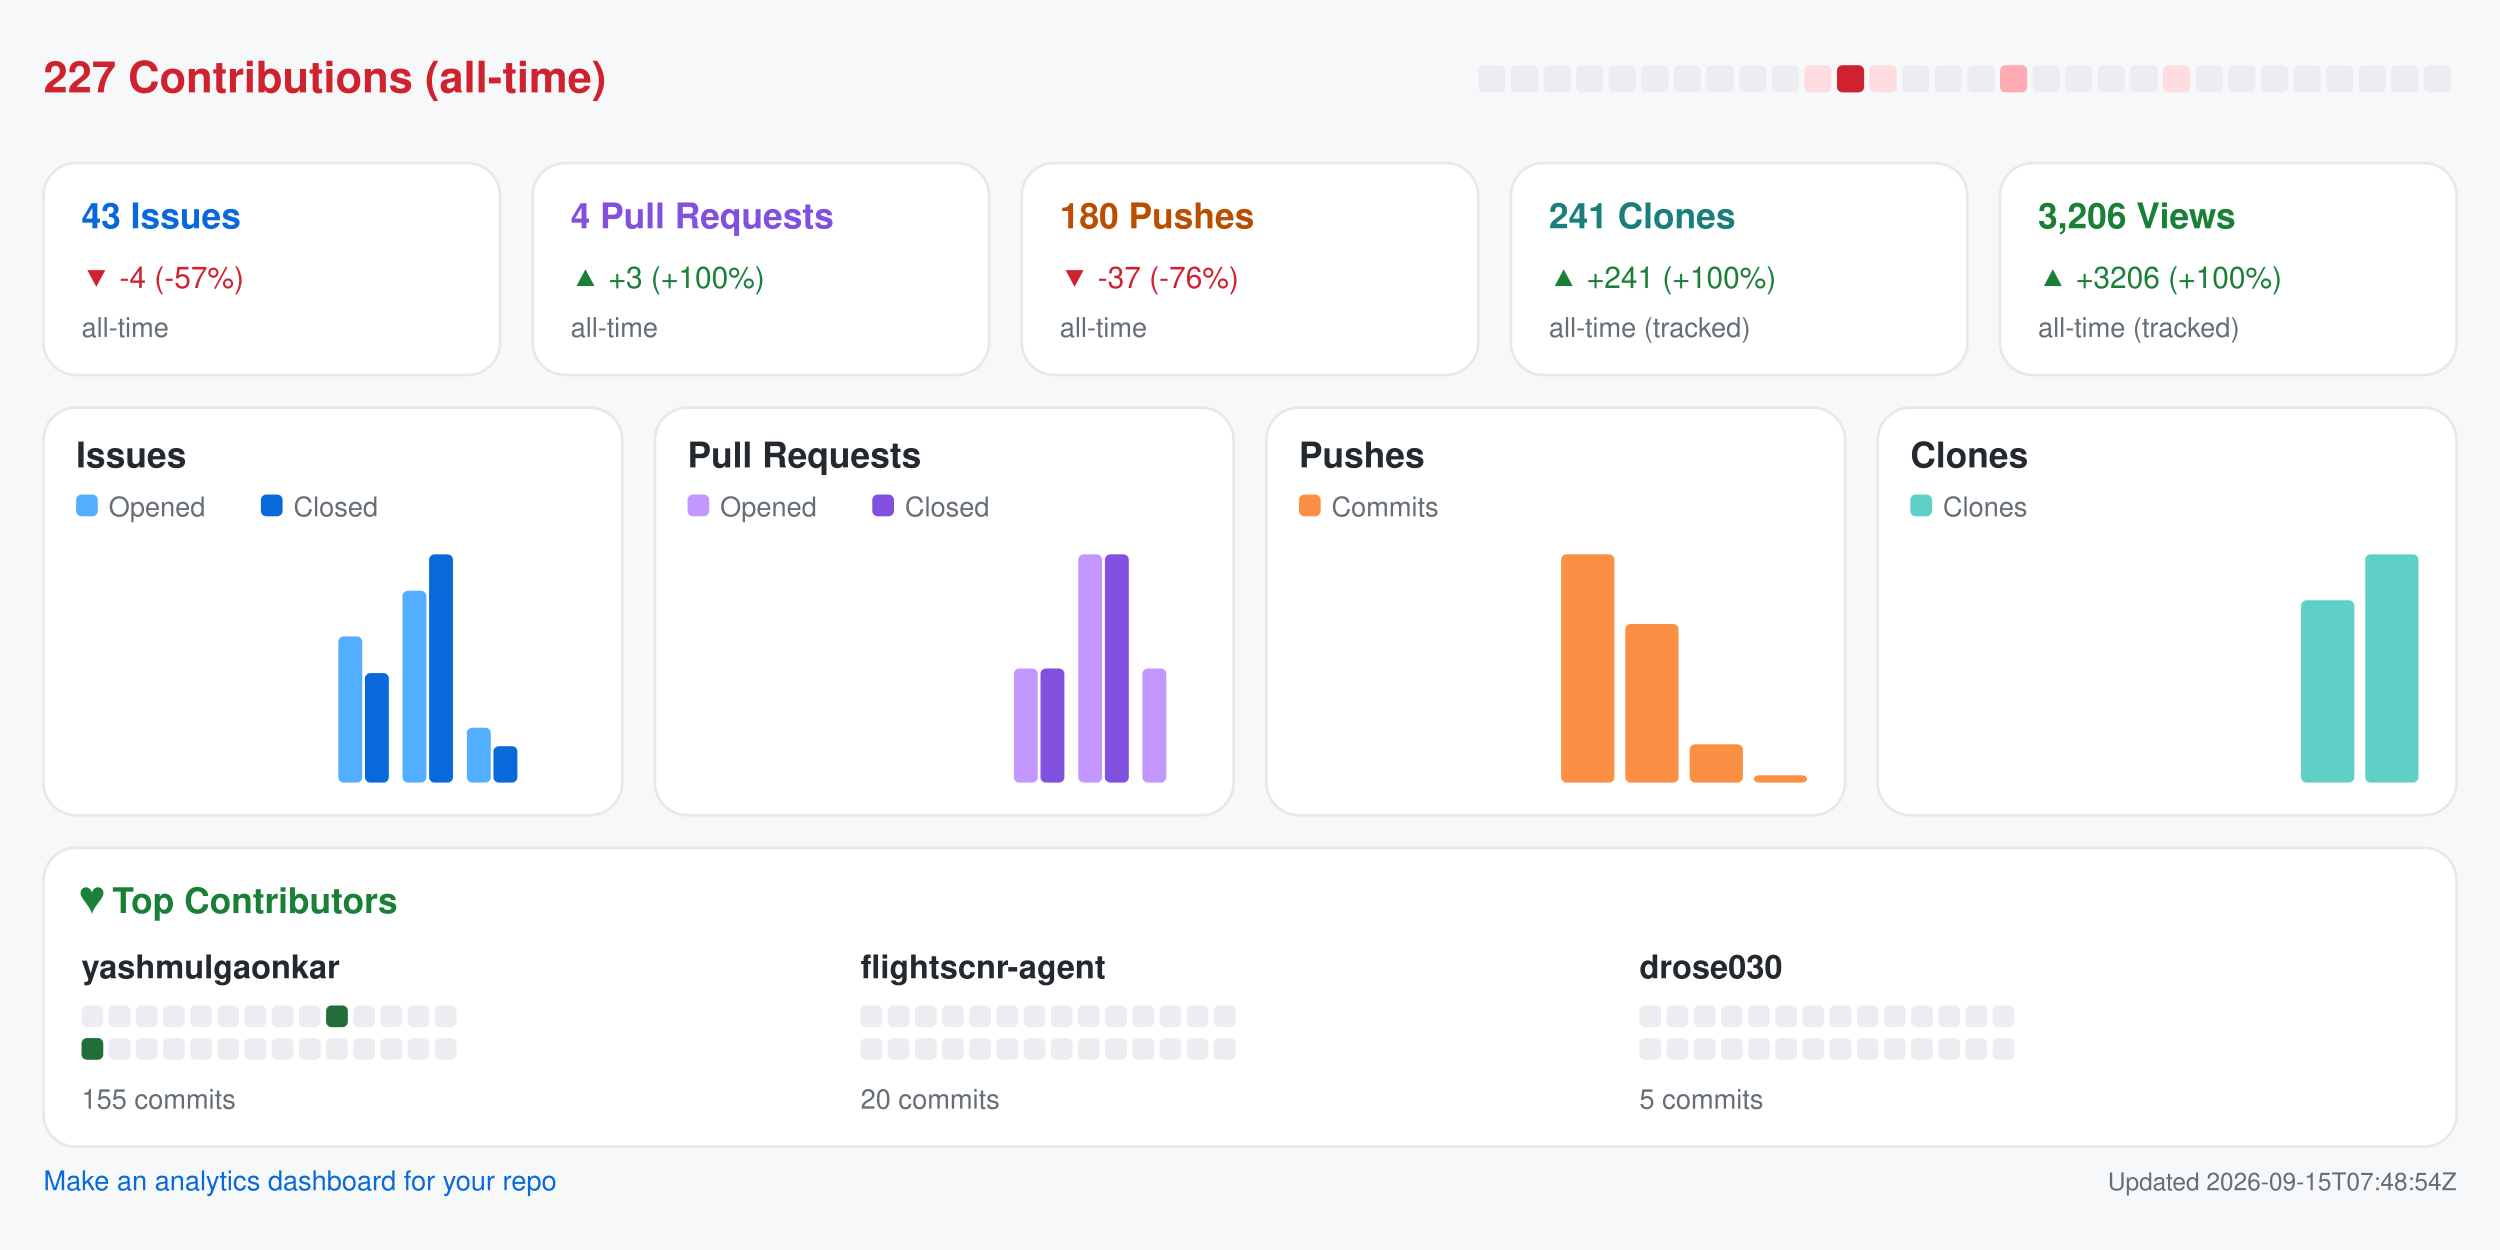
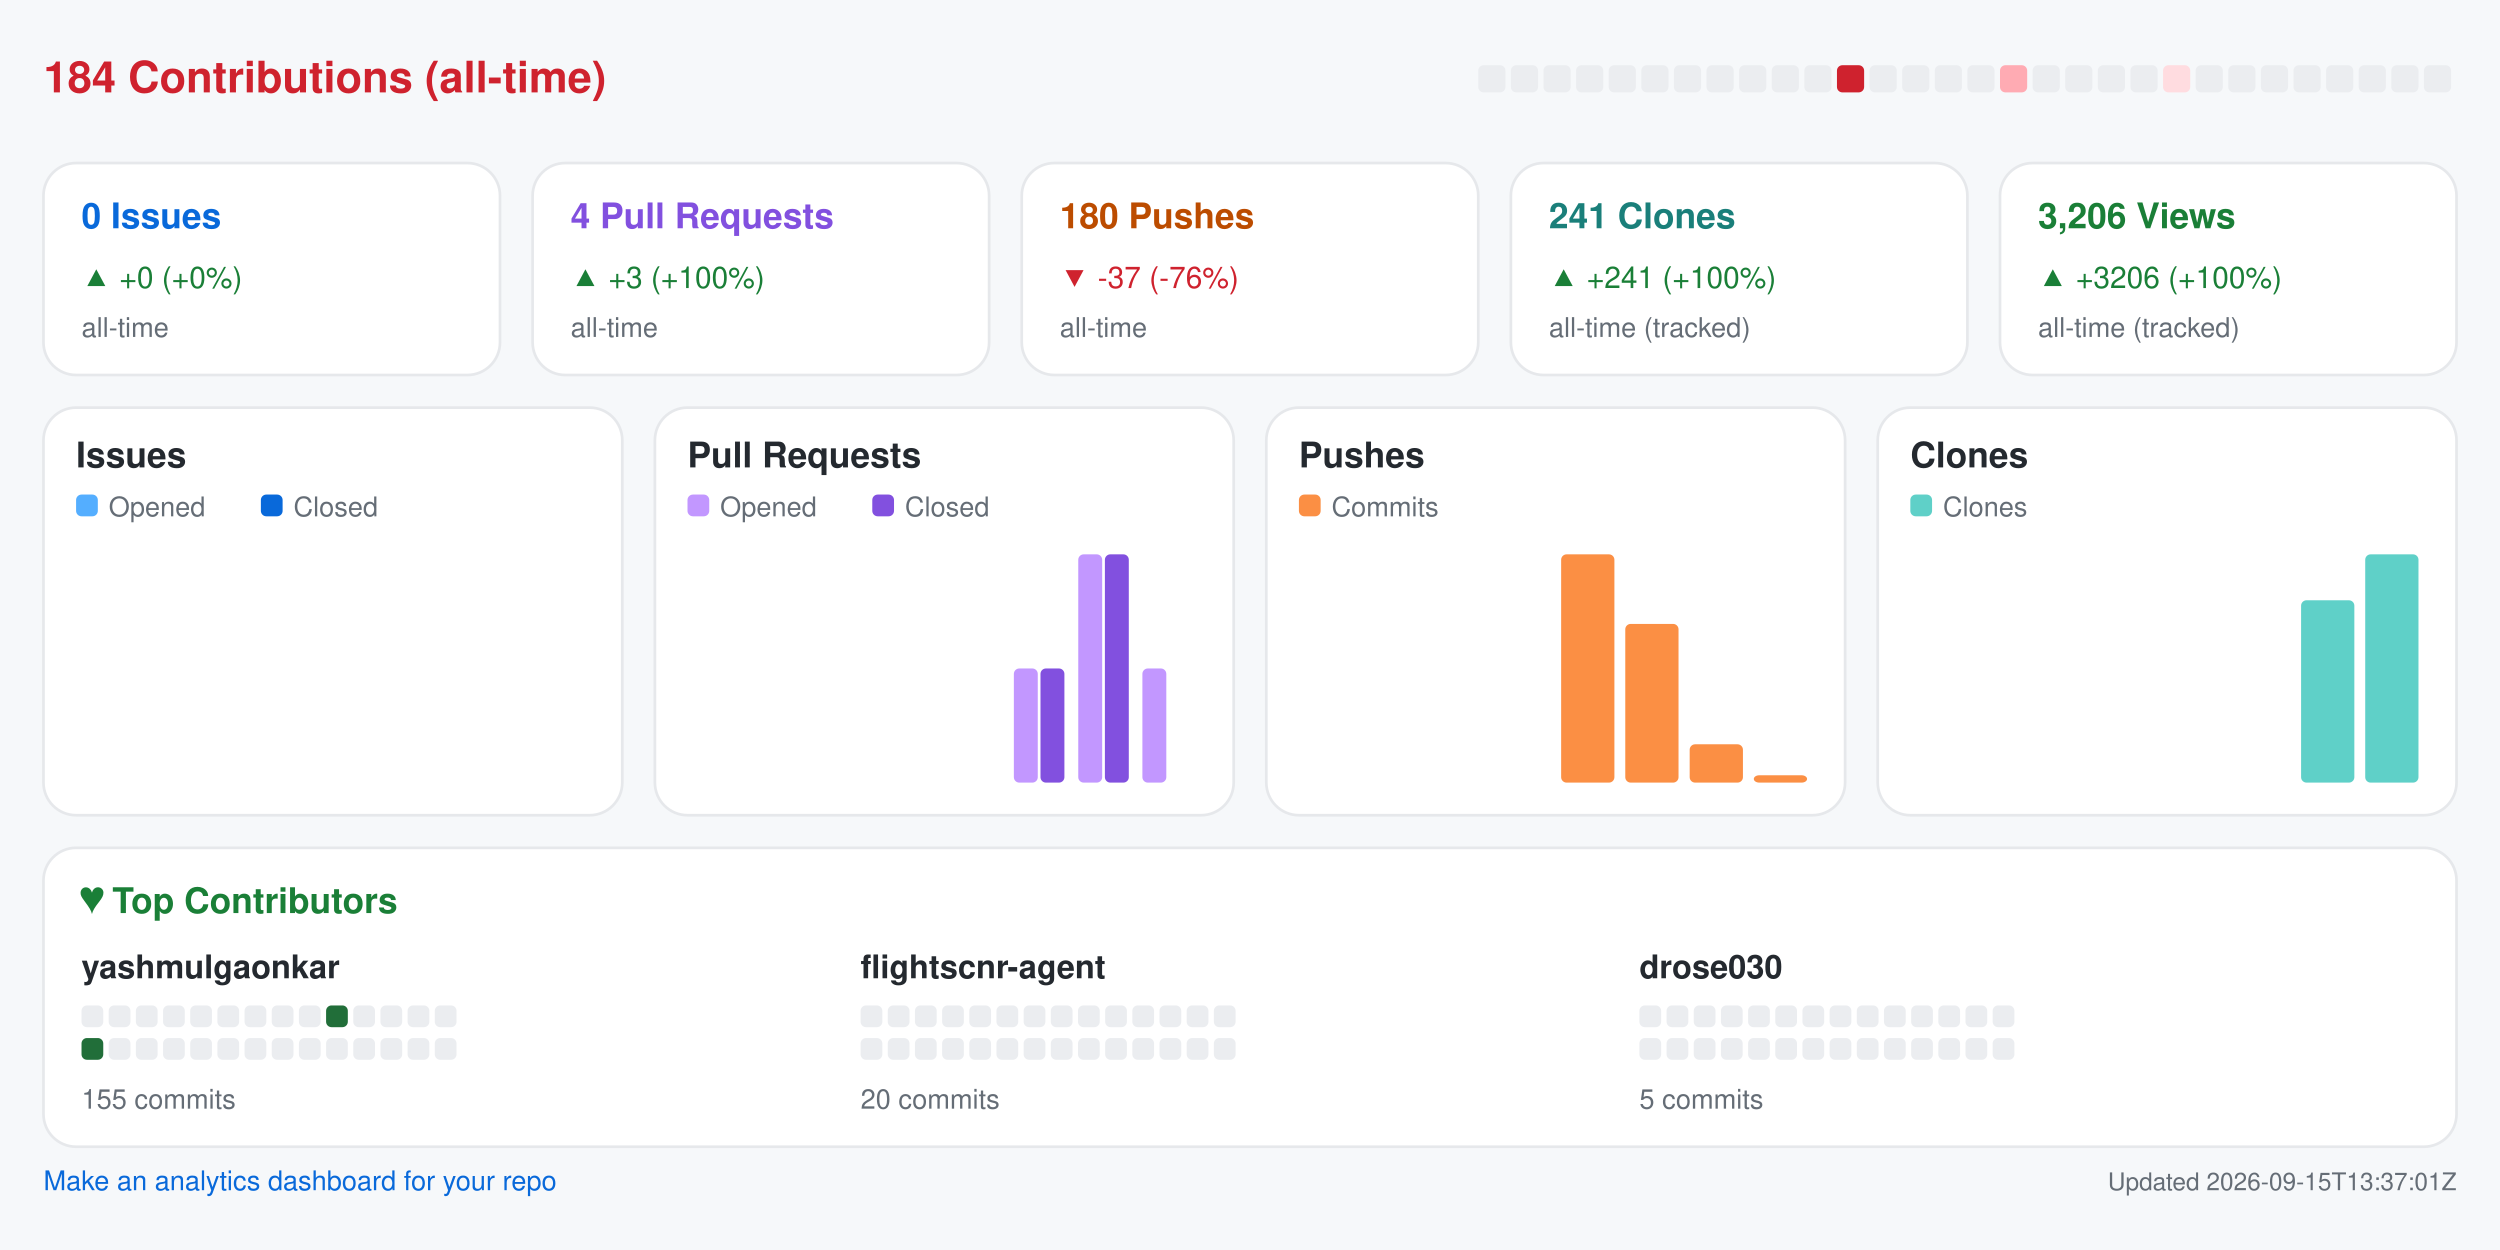
<svg xmlns="http://www.w3.org/2000/svg" width="920" height="460" viewBox="0 0 920 460" role="img" aria-label="Repository analytics for yashmulgaonkar/FlightScnr">
  <rect x="0.0" y="0.0" width="920.0" height="460.0" rx="0" fill="#f6f8fa" />
-   <text x="16.0" y="34.0" fill="#cf222e" font-size="16" font-family="-apple-system,BlinkMacSystemFont,Segoe UI,Helvetica,Arial,sans-serif" font-weight="600" text-anchor="start">227 Contributions (all-time)</text>
+   <text x="16.0" y="34.0" fill="#cf222e" font-size="16" font-family="-apple-system,BlinkMacSystemFont,Segoe UI,Helvetica,Arial,sans-serif" font-weight="600" text-anchor="start">184 Contributions (all-time)</text>
  <rect x="544.0" y="24.0" width="10.0" height="10.0" rx="2" fill="#ebedf0" />
  <rect x="556.0" y="24.0" width="10.0" height="10.0" rx="2" fill="#ebedf0" />
  <rect x="568.0" y="24.0" width="10.0" height="10.0" rx="2" fill="#ebedf0" />
  <rect x="580.0" y="24.0" width="10.0" height="10.0" rx="2" fill="#ebedf0" />
  <rect x="592.0" y="24.0" width="10.0" height="10.0" rx="2" fill="#ebedf0" />
  <rect x="604.0" y="24.0" width="10.0" height="10.0" rx="2" fill="#ebedf0" />
  <rect x="616.0" y="24.0" width="10.0" height="10.0" rx="2" fill="#ebedf0" />
  <rect x="628.0" y="24.0" width="10.0" height="10.0" rx="2" fill="#ebedf0" />
  <rect x="640.0" y="24.0" width="10.0" height="10.0" rx="2" fill="#ebedf0" />
  <rect x="652.0" y="24.0" width="10.0" height="10.0" rx="2" fill="#ebedf0" />
-   <rect x="664.0" y="24.0" width="10.0" height="10.0" rx="2" fill="#ffdce0" />
+   <rect x="664.0" y="24.0" width="10.0" height="10.0" rx="2" fill="#ebedf0" />
  <rect x="676.0" y="24.0" width="10.0" height="10.0" rx="2" fill="#cf222e" />
-   <rect x="688.0" y="24.0" width="10.0" height="10.0" rx="2" fill="#ffdce0" />
+   <rect x="688.0" y="24.0" width="10.0" height="10.0" rx="2" fill="#ebedf0" />
  <rect x="700.0" y="24.0" width="10.0" height="10.0" rx="2" fill="#ebedf0" />
  <rect x="712.0" y="24.0" width="10.0" height="10.0" rx="2" fill="#ebedf0" />
  <rect x="724.0" y="24.0" width="10.0" height="10.0" rx="2" fill="#ebedf0" />
  <rect x="736.0" y="24.0" width="10.0" height="10.0" rx="2" fill="#ffabb3" />
  <rect x="748.0" y="24.0" width="10.0" height="10.0" rx="2" fill="#ebedf0" />
  <rect x="760.0" y="24.0" width="10.0" height="10.0" rx="2" fill="#ebedf0" />
  <rect x="772.0" y="24.0" width="10.0" height="10.0" rx="2" fill="#ebedf0" />
  <rect x="784.0" y="24.0" width="10.0" height="10.0" rx="2" fill="#ebedf0" />
  <rect x="796.0" y="24.0" width="10.0" height="10.0" rx="2" fill="#ffdce0" />
  <rect x="808.0" y="24.0" width="10.0" height="10.0" rx="2" fill="#ebedf0" />
  <rect x="820.0" y="24.0" width="10.0" height="10.0" rx="2" fill="#ebedf0" />
  <rect x="832.0" y="24.0" width="10.0" height="10.0" rx="2" fill="#ebedf0" />
  <rect x="844.0" y="24.0" width="10.0" height="10.0" rx="2" fill="#ebedf0" />
  <rect x="856.0" y="24.0" width="10.0" height="10.0" rx="2" fill="#ebedf0" />
  <rect x="868.0" y="24.0" width="10.0" height="10.0" rx="2" fill="#ebedf0" />
  <rect x="880.0" y="24.0" width="10.0" height="10.0" rx="2" fill="#ebedf0" />
  <rect x="892.0" y="24.0" width="10.0" height="10.0" rx="2" fill="#ebedf0" />
  <rect x="16.0" y="60.0" width="168.0" height="78.0" rx="12" fill="#ffffff" stroke="#e6e8eb" />
-   <text x="30.0" y="84.0" fill="#0969da" font-size="13" font-family="-apple-system,BlinkMacSystemFont,Segoe UI,Helvetica,Arial,sans-serif" font-weight="600" text-anchor="start">43 Issues</text>
-   <text x="30.0" y="106.0" fill="#cf222e" font-size="11" font-family="-apple-system,BlinkMacSystemFont,Segoe UI,Helvetica,Arial,sans-serif" font-weight="400" text-anchor="start">▼ -4 (-57%)</text>
+   <text x="30.0" y="84.0" fill="#0969da" font-size="13" font-family="-apple-system,BlinkMacSystemFont,Segoe UI,Helvetica,Arial,sans-serif" font-weight="600" text-anchor="start">0 Issues</text>
+   <text x="30.0" y="106.0" fill="#1a7f37" font-size="11" font-family="-apple-system,BlinkMacSystemFont,Segoe UI,Helvetica,Arial,sans-serif" font-weight="400" text-anchor="start">▲ +0 (+0%)</text>
  <text x="30.0" y="124.0" fill="#656d76" font-size="10" font-family="-apple-system,BlinkMacSystemFont,Segoe UI,Helvetica,Arial,sans-serif" font-weight="400" text-anchor="start">all-time</text>
  <rect x="196.0" y="60.0" width="168.0" height="78.0" rx="12" fill="#ffffff" stroke="#e6e8eb" />
  <text x="210.0" y="84.0" fill="#8250df" font-size="13" font-family="-apple-system,BlinkMacSystemFont,Segoe UI,Helvetica,Arial,sans-serif" font-weight="600" text-anchor="start">4 Pull Requests</text>
  <text x="210.0" y="106.0" fill="#1a7f37" font-size="11" font-family="-apple-system,BlinkMacSystemFont,Segoe UI,Helvetica,Arial,sans-serif" font-weight="400" text-anchor="start">▲ +3 (+100%)</text>
  <text x="210.0" y="124.0" fill="#656d76" font-size="10" font-family="-apple-system,BlinkMacSystemFont,Segoe UI,Helvetica,Arial,sans-serif" font-weight="400" text-anchor="start">all-time</text>
  <rect x="376.0" y="60.0" width="168.0" height="78.0" rx="12" fill="#ffffff" stroke="#e6e8eb" />
  <text x="390.0" y="84.0" fill="#bc4c00" font-size="13" font-family="-apple-system,BlinkMacSystemFont,Segoe UI,Helvetica,Arial,sans-serif" font-weight="600" text-anchor="start">180 Pushes</text>
  <text x="390.0" y="106.0" fill="#cf222e" font-size="11" font-family="-apple-system,BlinkMacSystemFont,Segoe UI,Helvetica,Arial,sans-serif" font-weight="400" text-anchor="start">▼ -37 (-76%)</text>
  <text x="390.0" y="124.0" fill="#656d76" font-size="10" font-family="-apple-system,BlinkMacSystemFont,Segoe UI,Helvetica,Arial,sans-serif" font-weight="400" text-anchor="start">all-time</text>
  <rect x="556.0" y="60.0" width="168.0" height="78.0" rx="12" fill="#ffffff" stroke="#e6e8eb" />
  <text x="570.0" y="84.0" fill="#1a7f7a" font-size="13" font-family="-apple-system,BlinkMacSystemFont,Segoe UI,Helvetica,Arial,sans-serif" font-weight="600" text-anchor="start">241 Clones</text>
  <text x="570.0" y="106.0" fill="#1a7f37" font-size="11" font-family="-apple-system,BlinkMacSystemFont,Segoe UI,Helvetica,Arial,sans-serif" font-weight="400" text-anchor="start">▲ +241 (+100%)</text>
  <text x="570.0" y="124.0" fill="#656d76" font-size="10" font-family="-apple-system,BlinkMacSystemFont,Segoe UI,Helvetica,Arial,sans-serif" font-weight="400" text-anchor="start">all-time (tracked)</text>
  <rect x="736.0" y="60.0" width="168.0" height="78.0" rx="12" fill="#ffffff" stroke="#e6e8eb" />
  <text x="750.0" y="84.0" fill="#1a7f37" font-size="13" font-family="-apple-system,BlinkMacSystemFont,Segoe UI,Helvetica,Arial,sans-serif" font-weight="600" text-anchor="start">3,206 Views</text>
  <text x="750.0" y="106.0" fill="#1a7f37" font-size="11" font-family="-apple-system,BlinkMacSystemFont,Segoe UI,Helvetica,Arial,sans-serif" font-weight="400" text-anchor="start">▲ +3206 (+100%)</text>
  <text x="750.0" y="124.0" fill="#656d76" font-size="10" font-family="-apple-system,BlinkMacSystemFont,Segoe UI,Helvetica,Arial,sans-serif" font-weight="400" text-anchor="start">all-time (tracked)</text>
  <rect x="16.0" y="150.0" width="213.0" height="150.0" rx="12" fill="#ffffff" stroke="#e6e8eb" />
  <text x="28.0" y="172.0" fill="#24292f" font-size="13" font-family="-apple-system,BlinkMacSystemFont,Segoe UI,Helvetica,Arial,sans-serif" font-weight="600" text-anchor="start">Issues</text>
  <rect x="28.0" y="182.0" width="8.0" height="8.0" rx="2" fill="#54aeff" />
  <text x="40.0" y="190.0" fill="#656d76" font-size="10" font-family="-apple-system,BlinkMacSystemFont,Segoe UI,Helvetica,Arial,sans-serif" font-weight="400" text-anchor="start">Opened</text>
  <rect x="96.0" y="182.0" width="8.0" height="8.0" rx="2" fill="#0969da" />
  <text x="108.0" y="190.0" fill="#656d76" font-size="10" font-family="-apple-system,BlinkMacSystemFont,Segoe UI,Helvetica,Arial,sans-serif" font-weight="400" text-anchor="start">Closed</text>
  <rect x="30.0" y="288.0" width="8.8" height="0.0" rx="2" fill="#54aeff" />
  <rect x="39.8" y="288.0" width="8.8" height="0.0" rx="2" fill="#0969da" />
  <rect x="53.6" y="288.0" width="8.8" height="0.0" rx="2" fill="#54aeff" />
  <rect x="63.4" y="288.0" width="8.8" height="0.0" rx="2" fill="#0969da" />
  <rect x="77.2" y="288.0" width="8.8" height="0.0" rx="2" fill="#54aeff" />
  <rect x="87.1" y="288.0" width="8.8" height="0.0" rx="2" fill="#0969da" />
  <rect x="100.9" y="288.0" width="8.8" height="0.0" rx="2" fill="#54aeff" />
  <rect x="110.7" y="288.0" width="8.8" height="0.0" rx="2" fill="#0969da" />
-   <rect x="124.5" y="234.2" width="8.8" height="53.8" rx="2" fill="#54aeff" />
-   <rect x="134.3" y="247.7" width="8.8" height="40.3" rx="2" fill="#0969da" />
-   <rect x="148.1" y="217.4" width="8.8" height="70.6" rx="2" fill="#54aeff" />
-   <rect x="157.9" y="204.0" width="8.8" height="84.0" rx="2" fill="#0969da" />
-   <rect x="171.8" y="267.8" width="8.8" height="20.2" rx="2" fill="#54aeff" />
-   <rect x="181.6" y="274.6" width="8.8" height="13.4" rx="2" fill="#0969da" />
+   <rect x="124.5" y="288.0" width="8.8" height="0.0" rx="2" fill="#54aeff" />
+   <rect x="134.3" y="288.0" width="8.8" height="0.0" rx="2" fill="#0969da" />
+   <rect x="148.1" y="288.0" width="8.8" height="0.0" rx="2" fill="#54aeff" />
+   <rect x="157.9" y="288.0" width="8.8" height="0.0" rx="2" fill="#0969da" />
+   <rect x="171.8" y="288.0" width="8.8" height="0.0" rx="2" fill="#54aeff" />
+   <rect x="181.6" y="288.0" width="8.8" height="0.0" rx="2" fill="#0969da" />
  <rect x="195.4" y="288.0" width="8.8" height="0.0" rx="2" fill="#54aeff" />
  <rect x="205.2" y="288.0" width="8.8" height="0.0" rx="2" fill="#0969da" />
  <rect x="241.0" y="150.0" width="213.0" height="150.0" rx="12" fill="#ffffff" stroke="#e6e8eb" />
  <text x="253.0" y="172.0" fill="#24292f" font-size="13" font-family="-apple-system,BlinkMacSystemFont,Segoe UI,Helvetica,Arial,sans-serif" font-weight="600" text-anchor="start">Pull Requests</text>
  <rect x="253.0" y="182.0" width="8.0" height="8.0" rx="2" fill="#c297ff" />
  <text x="265.0" y="190.0" fill="#656d76" font-size="10" font-family="-apple-system,BlinkMacSystemFont,Segoe UI,Helvetica,Arial,sans-serif" font-weight="400" text-anchor="start">Opened</text>
  <rect x="321.0" y="182.0" width="8.0" height="8.0" rx="2" fill="#8250df" />
  <text x="333.0" y="190.0" fill="#656d76" font-size="10" font-family="-apple-system,BlinkMacSystemFont,Segoe UI,Helvetica,Arial,sans-serif" font-weight="400" text-anchor="start">Closed</text>
  <rect x="255.0" y="288.0" width="8.8" height="0.0" rx="2" fill="#c297ff" />
  <rect x="264.8" y="288.0" width="8.8" height="0.0" rx="2" fill="#8250df" />
  <rect x="278.6" y="288.0" width="8.8" height="0.0" rx="2" fill="#c297ff" />
  <rect x="288.4" y="288.0" width="8.8" height="0.0" rx="2" fill="#8250df" />
  <rect x="302.2" y="288.0" width="8.8" height="0.0" rx="2" fill="#c297ff" />
  <rect x="312.1" y="288.0" width="8.8" height="0.0" rx="2" fill="#8250df" />
  <rect x="325.9" y="288.0" width="8.8" height="0.0" rx="2" fill="#c297ff" />
  <rect x="335.7" y="288.0" width="8.8" height="0.0" rx="2" fill="#8250df" />
  <rect x="349.5" y="288.0" width="8.8" height="0.0" rx="2" fill="#c297ff" />
  <rect x="359.3" y="288.0" width="8.8" height="0.0" rx="2" fill="#8250df" />
  <rect x="373.1" y="246.0" width="8.8" height="42.0" rx="2" fill="#c297ff" />
  <rect x="382.9" y="246.0" width="8.8" height="42.0" rx="2" fill="#8250df" />
  <rect x="396.8" y="204.0" width="8.8" height="84.0" rx="2" fill="#c297ff" />
  <rect x="406.6" y="204.0" width="8.8" height="84.0" rx="2" fill="#8250df" />
  <rect x="420.4" y="246.0" width="8.8" height="42.0" rx="2" fill="#c297ff" />
  <rect x="430.2" y="288.0" width="8.8" height="0.0" rx="2" fill="#8250df" />
  <rect x="466.0" y="150.0" width="213.0" height="150.0" rx="12" fill="#ffffff" stroke="#e6e8eb" />
  <text x="478.0" y="172.0" fill="#24292f" font-size="13" font-family="-apple-system,BlinkMacSystemFont,Segoe UI,Helvetica,Arial,sans-serif" font-weight="600" text-anchor="start">Pushes</text>
  <rect x="478.0" y="182.0" width="8.0" height="8.0" rx="2" fill="#fb8f44" />
  <text x="490.0" y="190.0" fill="#656d76" font-size="10" font-family="-apple-system,BlinkMacSystemFont,Segoe UI,Helvetica,Arial,sans-serif" font-weight="400" text-anchor="start">Commits</text>
  <rect x="480.0" y="288.0" width="19.6" height="0.0" rx="2" fill="#fb8f44" />
  <rect x="503.6" y="288.0" width="19.6" height="0.0" rx="2" fill="#fb8f44" />
  <rect x="527.2" y="288.0" width="19.6" height="0.0" rx="2" fill="#fb8f44" />
  <rect x="550.9" y="288.0" width="19.6" height="0.0" rx="2" fill="#fb8f44" />
  <rect x="574.5" y="204.0" width="19.6" height="84.0" rx="2" fill="#fb8f44" />
  <rect x="598.1" y="229.6" width="19.6" height="58.4" rx="2" fill="#fb8f44" />
  <rect x="621.8" y="273.9" width="19.6" height="14.1" rx="2" fill="#fb8f44" />
  <rect x="645.4" y="285.3" width="19.6" height="2.7" rx="2" fill="#fb8f44" />
  <rect x="691.0" y="150.0" width="213.0" height="150.0" rx="12" fill="#ffffff" stroke="#e6e8eb" />
  <text x="703.0" y="172.0" fill="#24292f" font-size="13" font-family="-apple-system,BlinkMacSystemFont,Segoe UI,Helvetica,Arial,sans-serif" font-weight="600" text-anchor="start">Clones</text>
  <rect x="703.0" y="182.0" width="8.0" height="8.0" rx="2" fill="#5fd0c8" />
  <text x="715.0" y="190.0" fill="#656d76" font-size="10" font-family="-apple-system,BlinkMacSystemFont,Segoe UI,Helvetica,Arial,sans-serif" font-weight="400" text-anchor="start">Clones</text>
  <rect x="705.0" y="288.0" width="19.6" height="0.0" rx="2" fill="#5fd0c8" />
  <rect x="728.6" y="288.0" width="19.6" height="0.0" rx="2" fill="#5fd0c8" />
  <rect x="752.2" y="288.0" width="19.6" height="0.0" rx="2" fill="#5fd0c8" />
  <rect x="775.9" y="288.0" width="19.6" height="0.0" rx="2" fill="#5fd0c8" />
  <rect x="799.5" y="288.0" width="19.6" height="0.0" rx="2" fill="#5fd0c8" />
  <rect x="823.1" y="288.0" width="19.6" height="0.0" rx="2" fill="#5fd0c8" />
  <rect x="846.8" y="220.9" width="19.6" height="67.1" rx="2" fill="#5fd0c8" />
  <rect x="870.4" y="204.0" width="19.6" height="84.0" rx="2" fill="#5fd0c8" />
  <rect x="16.0" y="312.0" width="888.0" height="110.0" rx="12" fill="#ffffff" stroke="#e6e8eb" />
  <text x="30.0" y="336.0" fill="#1a7f37" font-size="13" font-family="-apple-system,BlinkMacSystemFont,Segoe UI,Helvetica,Arial,sans-serif" font-weight="600" text-anchor="start">♥  Top Contributors</text>
  <text x="30.0" y="360.0" fill="#24292f" font-size="12" font-family="-apple-system,BlinkMacSystemFont,Segoe UI,Helvetica,Arial,sans-serif" font-weight="600" text-anchor="start">yashmulgaonkar</text>
  <rect x="30.0" y="370.0" width="8.0" height="8.0" rx="2" fill="#ebedf0" />
  <rect x="40.0" y="370.0" width="8.0" height="8.0" rx="2" fill="#ebedf0" />
  <rect x="50.0" y="370.0" width="8.0" height="8.0" rx="2" fill="#ebedf0" />
  <rect x="60.0" y="370.0" width="8.0" height="8.0" rx="2" fill="#ebedf0" />
  <rect x="70.0" y="370.0" width="8.0" height="8.0" rx="2" fill="#ebedf0" />
  <rect x="80.0" y="370.0" width="8.0" height="8.0" rx="2" fill="#ebedf0" />
  <rect x="90.0" y="370.0" width="8.0" height="8.0" rx="2" fill="#ebedf0" />
  <rect x="100.0" y="370.0" width="8.0" height="8.0" rx="2" fill="#ebedf0" />
  <rect x="110.0" y="370.0" width="8.0" height="8.0" rx="2" fill="#ebedf0" />
  <rect x="120.0" y="370.0" width="8.0" height="8.0" rx="2" fill="#216e39" />
  <rect x="130.0" y="370.0" width="8.0" height="8.0" rx="2" fill="#ebedf0" />
  <rect x="140.0" y="370.0" width="8.0" height="8.0" rx="2" fill="#ebedf0" />
  <rect x="150.0" y="370.0" width="8.0" height="8.0" rx="2" fill="#ebedf0" />
  <rect x="160.0" y="370.0" width="8.0" height="8.0" rx="2" fill="#ebedf0" />
  <rect x="30.0" y="382.0" width="8.0" height="8.0" rx="2" fill="#216e39" />
  <rect x="40.0" y="382.0" width="8.0" height="8.0" rx="2" fill="#ebedf0" />
  <rect x="50.0" y="382.0" width="8.0" height="8.0" rx="2" fill="#ebedf0" />
  <rect x="60.0" y="382.0" width="8.0" height="8.0" rx="2" fill="#ebedf0" />
  <rect x="70.0" y="382.0" width="8.0" height="8.0" rx="2" fill="#ebedf0" />
  <rect x="80.0" y="382.0" width="8.0" height="8.0" rx="2" fill="#ebedf0" />
  <rect x="90.0" y="382.0" width="8.0" height="8.0" rx="2" fill="#ebedf0" />
  <rect x="100.0" y="382.0" width="8.0" height="8.0" rx="2" fill="#ebedf0" />
  <rect x="110.0" y="382.0" width="8.0" height="8.0" rx="2" fill="#ebedf0" />
  <rect x="120.0" y="382.0" width="8.0" height="8.0" rx="2" fill="#ebedf0" />
  <rect x="130.0" y="382.0" width="8.0" height="8.0" rx="2" fill="#ebedf0" />
  <rect x="140.0" y="382.0" width="8.0" height="8.0" rx="2" fill="#ebedf0" />
  <rect x="150.0" y="382.0" width="8.0" height="8.0" rx="2" fill="#ebedf0" />
  <rect x="160.0" y="382.0" width="8.0" height="8.0" rx="2" fill="#ebedf0" />
  <text x="30.0" y="408.0" fill="#656d76" font-size="10" font-family="-apple-system,BlinkMacSystemFont,Segoe UI,Helvetica,Arial,sans-serif" font-weight="400" text-anchor="start">155 commits</text>
  <text x="316.7" y="360.0" fill="#24292f" font-size="12" font-family="-apple-system,BlinkMacSystemFont,Segoe UI,Helvetica,Arial,sans-serif" font-weight="600" text-anchor="start">flightscnr-agent</text>
  <rect x="316.7" y="370.0" width="8.0" height="8.0" rx="2" fill="#ebedf0" />
  <rect x="326.7" y="370.0" width="8.0" height="8.0" rx="2" fill="#ebedf0" />
  <rect x="336.7" y="370.0" width="8.0" height="8.0" rx="2" fill="#ebedf0" />
  <rect x="346.7" y="370.0" width="8.0" height="8.0" rx="2" fill="#ebedf0" />
  <rect x="356.7" y="370.0" width="8.0" height="8.0" rx="2" fill="#ebedf0" />
  <rect x="366.7" y="370.0" width="8.0" height="8.0" rx="2" fill="#ebedf0" />
  <rect x="376.7" y="370.0" width="8.0" height="8.0" rx="2" fill="#ebedf0" />
  <rect x="386.7" y="370.0" width="8.0" height="8.0" rx="2" fill="#ebedf0" />
  <rect x="396.7" y="370.0" width="8.0" height="8.0" rx="2" fill="#ebedf0" />
  <rect x="406.7" y="370.0" width="8.0" height="8.0" rx="2" fill="#ebedf0" />
  <rect x="416.7" y="370.0" width="8.0" height="8.0" rx="2" fill="#ebedf0" />
  <rect x="426.7" y="370.0" width="8.0" height="8.0" rx="2" fill="#ebedf0" />
  <rect x="436.7" y="370.0" width="8.0" height="8.0" rx="2" fill="#ebedf0" />
  <rect x="446.7" y="370.0" width="8.0" height="8.0" rx="2" fill="#ebedf0" />
  <rect x="316.7" y="382.0" width="8.0" height="8.0" rx="2" fill="#ebedf0" />
  <rect x="326.7" y="382.0" width="8.0" height="8.0" rx="2" fill="#ebedf0" />
  <rect x="336.7" y="382.0" width="8.0" height="8.0" rx="2" fill="#ebedf0" />
  <rect x="346.7" y="382.0" width="8.0" height="8.0" rx="2" fill="#ebedf0" />
  <rect x="356.7" y="382.0" width="8.0" height="8.0" rx="2" fill="#ebedf0" />
  <rect x="366.7" y="382.0" width="8.0" height="8.0" rx="2" fill="#ebedf0" />
  <rect x="376.7" y="382.0" width="8.0" height="8.0" rx="2" fill="#ebedf0" />
  <rect x="386.7" y="382.0" width="8.0" height="8.0" rx="2" fill="#ebedf0" />
  <rect x="396.7" y="382.0" width="8.0" height="8.0" rx="2" fill="#ebedf0" />
  <rect x="406.7" y="382.0" width="8.0" height="8.0" rx="2" fill="#ebedf0" />
  <rect x="416.7" y="382.0" width="8.0" height="8.0" rx="2" fill="#ebedf0" />
  <rect x="426.7" y="382.0" width="8.0" height="8.0" rx="2" fill="#ebedf0" />
  <rect x="436.7" y="382.0" width="8.0" height="8.0" rx="2" fill="#ebedf0" />
  <rect x="446.7" y="382.0" width="8.0" height="8.0" rx="2" fill="#ebedf0" />
  <text x="316.7" y="408.0" fill="#656d76" font-size="10" font-family="-apple-system,BlinkMacSystemFont,Segoe UI,Helvetica,Arial,sans-serif" font-weight="400" text-anchor="start">20 commits</text>
  <text x="603.3" y="360.0" fill="#24292f" font-size="12" font-family="-apple-system,BlinkMacSystemFont,Segoe UI,Helvetica,Arial,sans-serif" font-weight="600" text-anchor="start">drose030</text>
  <rect x="603.3" y="370.0" width="8.0" height="8.0" rx="2" fill="#ebedf0" />
  <rect x="613.3" y="370.0" width="8.0" height="8.0" rx="2" fill="#ebedf0" />
  <rect x="623.3" y="370.0" width="8.0" height="8.0" rx="2" fill="#ebedf0" />
  <rect x="633.3" y="370.0" width="8.0" height="8.0" rx="2" fill="#ebedf0" />
  <rect x="643.3" y="370.0" width="8.0" height="8.0" rx="2" fill="#ebedf0" />
  <rect x="653.3" y="370.0" width="8.0" height="8.0" rx="2" fill="#ebedf0" />
  <rect x="663.3" y="370.0" width="8.0" height="8.0" rx="2" fill="#ebedf0" />
  <rect x="673.3" y="370.0" width="8.0" height="8.0" rx="2" fill="#ebedf0" />
  <rect x="683.3" y="370.0" width="8.0" height="8.0" rx="2" fill="#ebedf0" />
  <rect x="693.3" y="370.0" width="8.0" height="8.0" rx="2" fill="#ebedf0" />
  <rect x="703.3" y="370.0" width="8.0" height="8.0" rx="2" fill="#ebedf0" />
  <rect x="713.3" y="370.0" width="8.0" height="8.0" rx="2" fill="#ebedf0" />
  <rect x="723.3" y="370.0" width="8.0" height="8.0" rx="2" fill="#ebedf0" />
  <rect x="733.3" y="370.0" width="8.0" height="8.0" rx="2" fill="#ebedf0" />
  <rect x="603.3" y="382.0" width="8.0" height="8.0" rx="2" fill="#ebedf0" />
  <rect x="613.3" y="382.0" width="8.0" height="8.0" rx="2" fill="#ebedf0" />
  <rect x="623.3" y="382.0" width="8.0" height="8.0" rx="2" fill="#ebedf0" />
  <rect x="633.3" y="382.0" width="8.0" height="8.0" rx="2" fill="#ebedf0" />
  <rect x="643.3" y="382.0" width="8.0" height="8.0" rx="2" fill="#ebedf0" />
  <rect x="653.3" y="382.0" width="8.0" height="8.0" rx="2" fill="#ebedf0" />
  <rect x="663.3" y="382.0" width="8.0" height="8.0" rx="2" fill="#ebedf0" />
  <rect x="673.3" y="382.0" width="8.0" height="8.0" rx="2" fill="#ebedf0" />
  <rect x="683.3" y="382.0" width="8.0" height="8.0" rx="2" fill="#ebedf0" />
  <rect x="693.3" y="382.0" width="8.0" height="8.0" rx="2" fill="#ebedf0" />
  <rect x="703.3" y="382.0" width="8.0" height="8.0" rx="2" fill="#ebedf0" />
  <rect x="713.3" y="382.0" width="8.0" height="8.0" rx="2" fill="#ebedf0" />
  <rect x="723.3" y="382.0" width="8.0" height="8.0" rx="2" fill="#ebedf0" />
  <rect x="733.3" y="382.0" width="8.0" height="8.0" rx="2" fill="#ebedf0" />
  <text x="603.3" y="408.0" fill="#656d76" font-size="10" font-family="-apple-system,BlinkMacSystemFont,Segoe UI,Helvetica,Arial,sans-serif" font-weight="400" text-anchor="start">5 commits</text>
  <a href="https://github.com/yashmulgaonkar/repo-analytics" target="_blank" rel="noopener noreferrer">
    <text x="16.0" y="438.0" fill="#0969da" font-size="10" font-family="-apple-system,BlinkMacSystemFont,Segoe UI,Helvetica,Arial,sans-serif" font-weight="400" text-anchor="start">Make an analytics dashboard for your repo</text>
  </a>
-   <text x="904.0" y="438.0" fill="#656d76" font-size="9" font-family="-apple-system,BlinkMacSystemFont,Segoe UI,Helvetica,Arial,sans-serif" font-weight="400" text-anchor="end">Updated 2026-09-15T07:48:54Z</text>
+   <text x="904.0" y="438.0" fill="#656d76" font-size="9" font-family="-apple-system,BlinkMacSystemFont,Segoe UI,Helvetica,Arial,sans-serif" font-weight="400" text-anchor="end">Updated 2026-09-15T13:37:01Z</text>
</svg>
